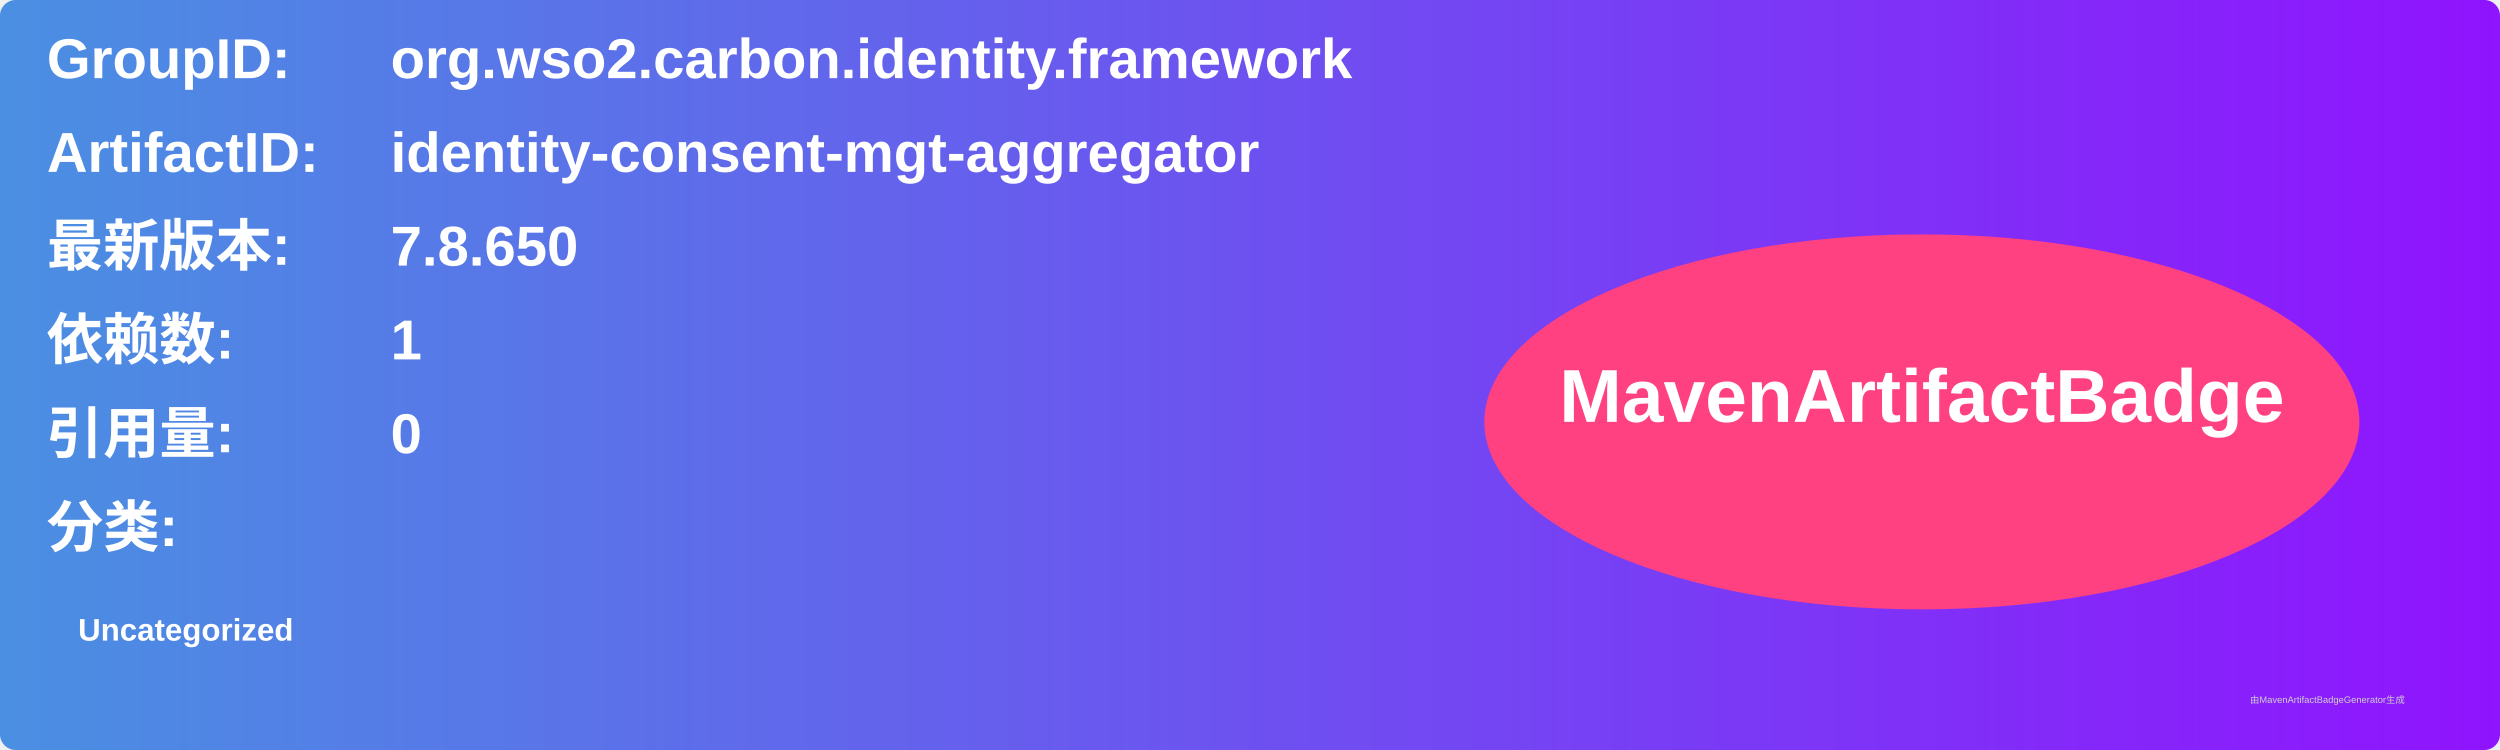
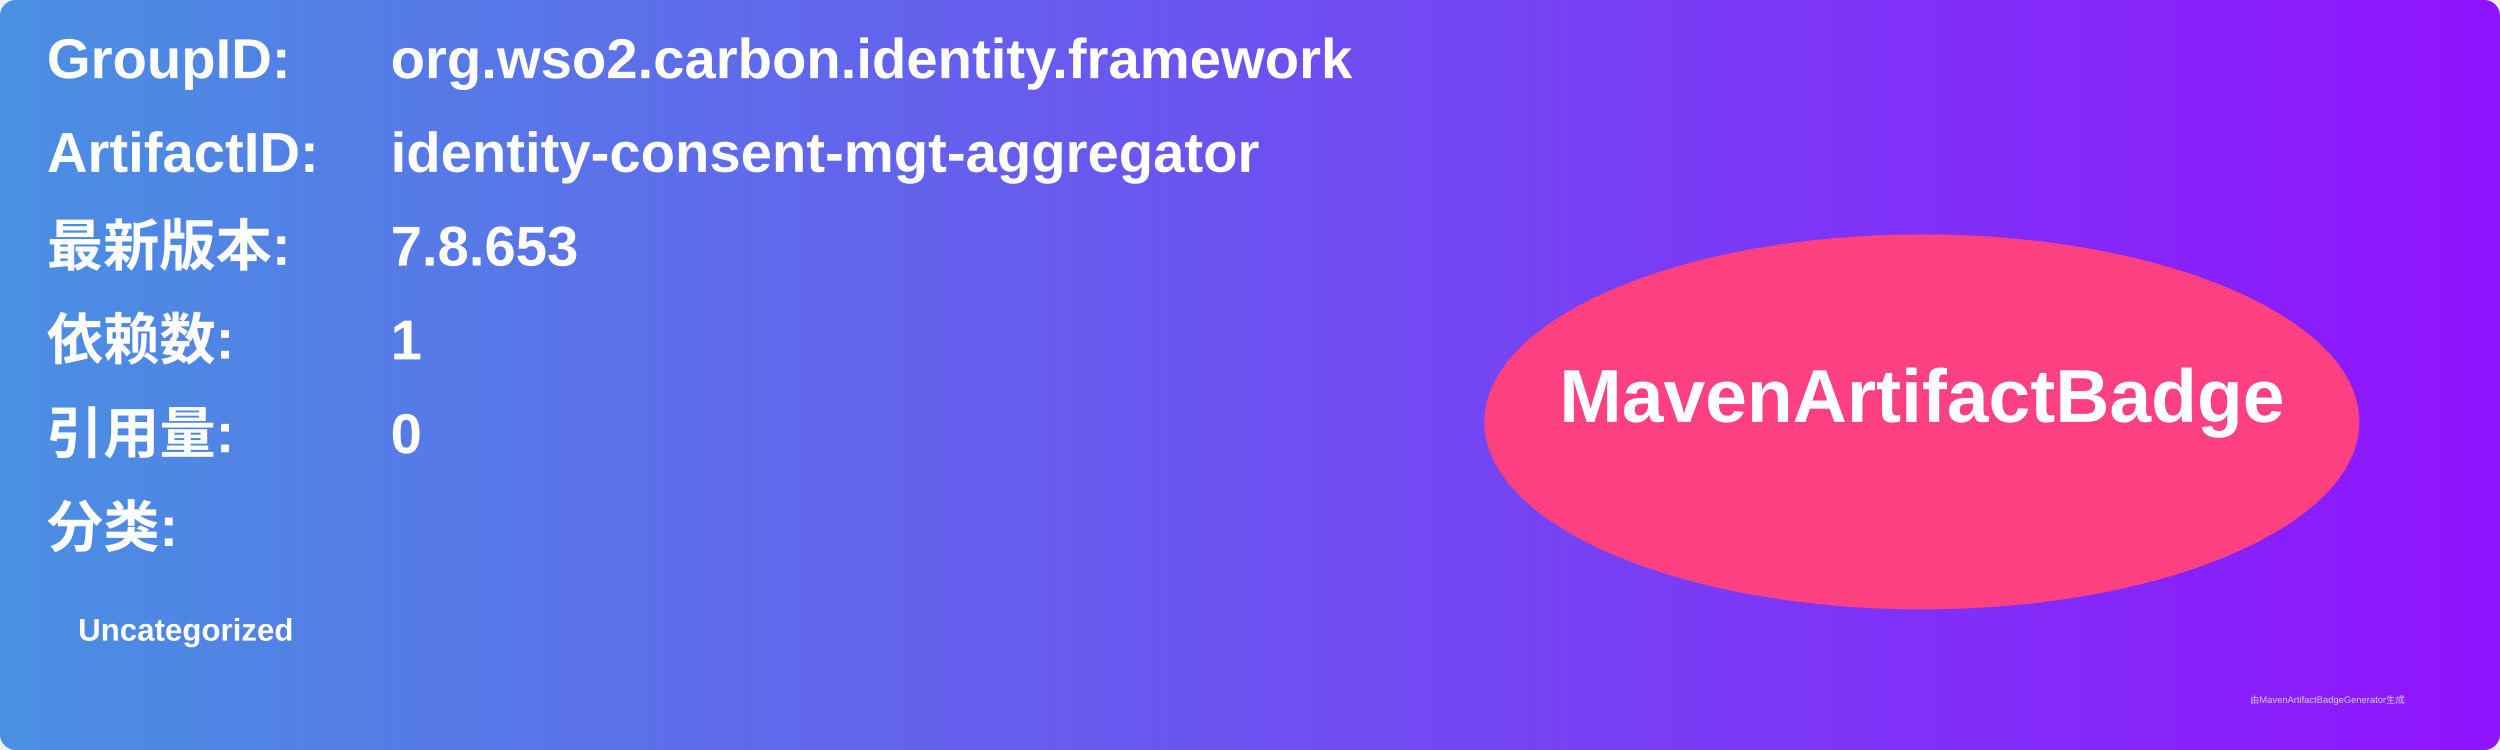
<svg xmlns="http://www.w3.org/2000/svg" width="800" height="240" viewBox="0 0 800 240">
  <linearGradient id="grad" x1="0%" y1="0%" x2="100%" y2="0%">
    <stop offset="0%" stop-color="#4a90e2" />
    <stop offset="100%" stop-color="#9013fe" />
  </linearGradient>
  <rect width="100%" height="100%" rx="5" ry="5" fill="url(#grad)" />
  <g transform="translate(15, 15)">
    <text x="0" y="10" font-family="Arial" font-size="18" fill="white" font-weight="bold" width="260">GroupID:</text>
    <text x="110" y="10" font-family="Arial" font-size="18" fill="white" font-weight="bold" width="460">org.wso2.carbon.identity.framework</text>
    <text x="0" y="40" font-family="Arial" font-size="18" fill="white" font-weight="bold" width="260">ArtifactID:</text>
    <text x="110" y="40" font-family="Arial" font-size="18" fill="white" font-weight="bold" width="460">identity-consent-mgt-aggregator</text>
    <text x="0" y="70" font-family="Arial" font-size="18" fill="white" font-weight="bold">最新版本:</text>
    <text x="110" y="70" font-family="Arial" font-size="18" fill="white" font-weight="bold">
-       <tspan font-weight="bold">7.8.650</tspan>
+       <tspan font-weight="bold">7.8.653</tspan>
    </text>
    <text x="0" y="100" font-family="Arial" font-size="18" fill="white" font-weight="bold">依赖数: </text>
    <text x="110" y="100" font-family="Arial" font-size="18" fill="white">
      <tspan font-weight="bold">1</tspan>
    </text>
    <text x="0" y="130" font-family="Arial" font-size="18" fill="white" font-weight="bold">引用量: </text>
    <text x="110" y="130" font-family="Arial" font-size="18" fill="white">
      <tspan font-weight="bold">0</tspan>
    </text>
    <text x="0" y="160" font-family="Arial" font-size="18" fill="white" font-weight="bold">分类:</text>
    <text x="10" y="190" font-family="Arial" font-size="10" fill="white">
      <tspan font-weight="bold">Uncategorized</tspan>
    </text>
    <ellipse cx="600" cy="120" rx="140" ry="60" fill="#ff4081" />
    <text x="600" y="120" text-anchor="middle" font-family="Arial" font-size="24" fill="white" font-weight="bold">MavenArtifactBadge</text>
  </g>
  <text x="720" y="225" font-family="Arial" font-size="3" fill="#d0d0d0">由MavenArtifactBadgeGenerator生成</text>
</svg>
